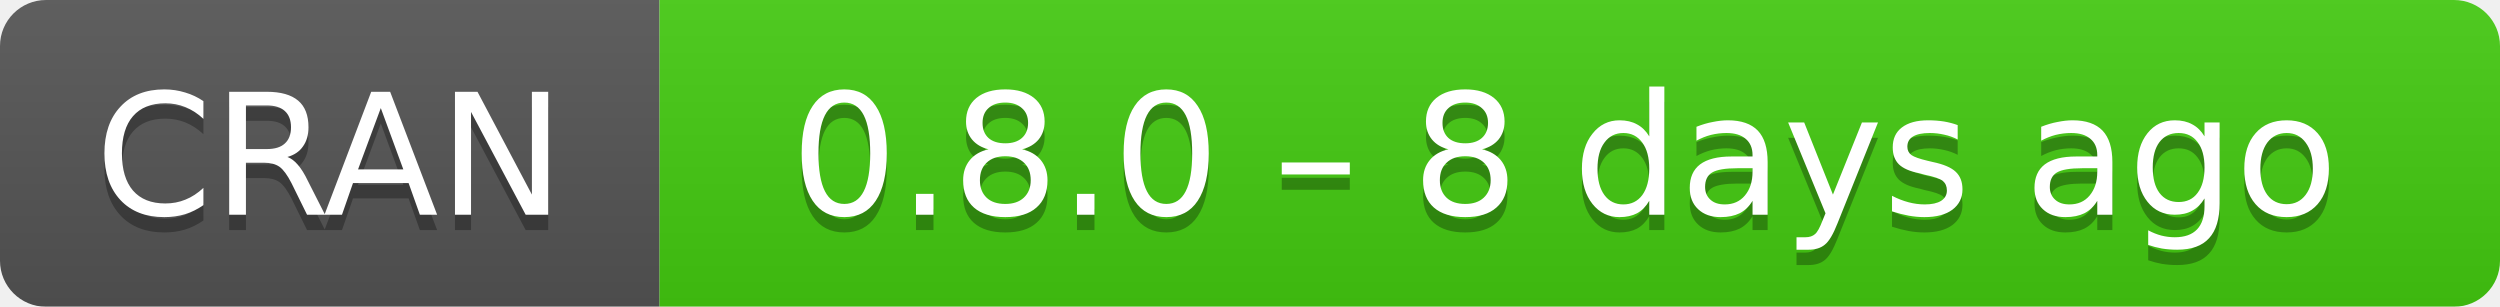
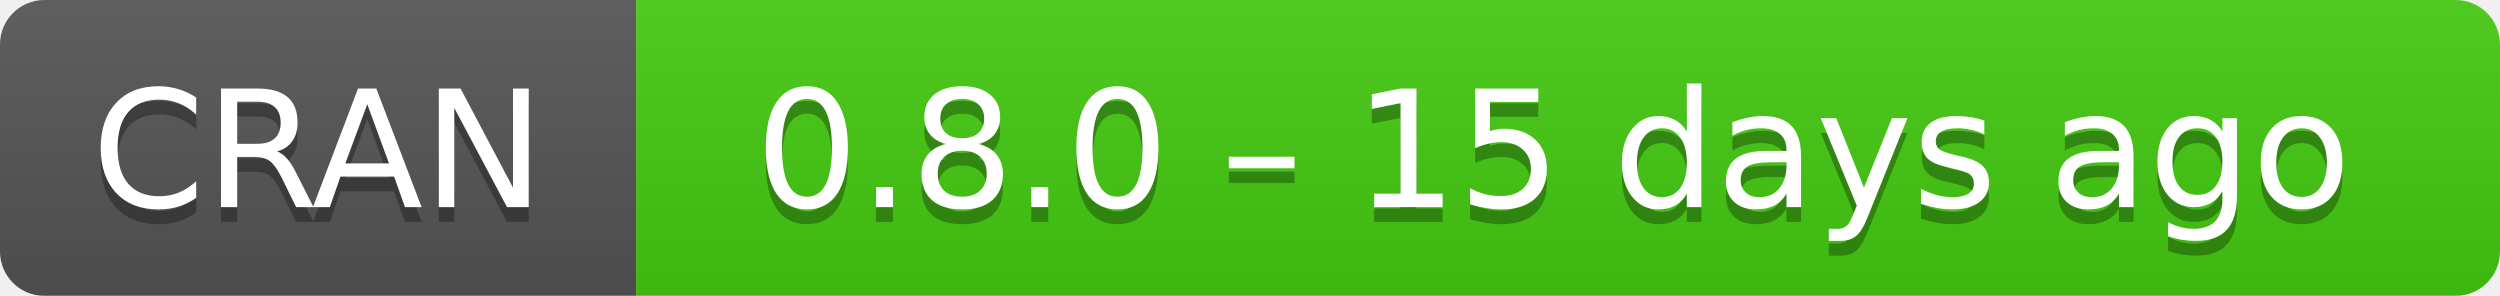
- <svg xmlns="http://www.w3.org/2000/svg" width="163" height="20" aria-label="CRAN 0.8.0 – 8 days ago">
+ <svg xmlns="http://www.w3.org/2000/svg" width="169" height="20" aria-label="CRAN 0.8.0 – 15 days ago">
  <linearGradient id="b" x2="0" y2="100%">
    <stop offset="0" stop-color="#bbb" stop-opacity=".1" />
    <stop offset="1" stop-opacity=".1" />
  </linearGradient>
  <mask id="a">
-     <rect width="163" height="20" rx="3" fill="#fff" />
+     <rect width="169" height="20" rx="3" fill="#fff" />
  </mask>
  <g mask="url(#a)">
    <path fill="#555" d="M0 0h43v20H0z" />
-     <path fill="#4c1" d="M43 0h141v20H43z" />
-     <path fill="url(#b)" d="M0 0h163v20H0z" />
+     <path fill="#4c1" d="M43 0h147v20H43z" />
+     <path fill="url(#b)" d="M0 0h169v20H0z" />
  </g>
  <g fill="#fff" text-anchor="middle" font-family="DejaVu Sans,Verdana,Geneva,sans-serif" font-size="11">
    <text x="21.5" y="15" fill="#010101" fill-opacity=".3">
      CRAN
    </text>
    <text x="21.5" y="14">
      CRAN
    </text>
-     <text x="102" y="15" fill="#010101" fill-opacity=".3">
-       0.8.0 – 8 days ago
+     <text x="105" y="15" fill="#010101" fill-opacity=".3">
+       0.8.0 – 15 days ago
    </text>
-     <text x="102" y="14">
-       0.8.0 – 8 days ago
+     <text x="105" y="14">
+       0.8.0 – 15 days ago
    </text>
  </g>
</svg>
